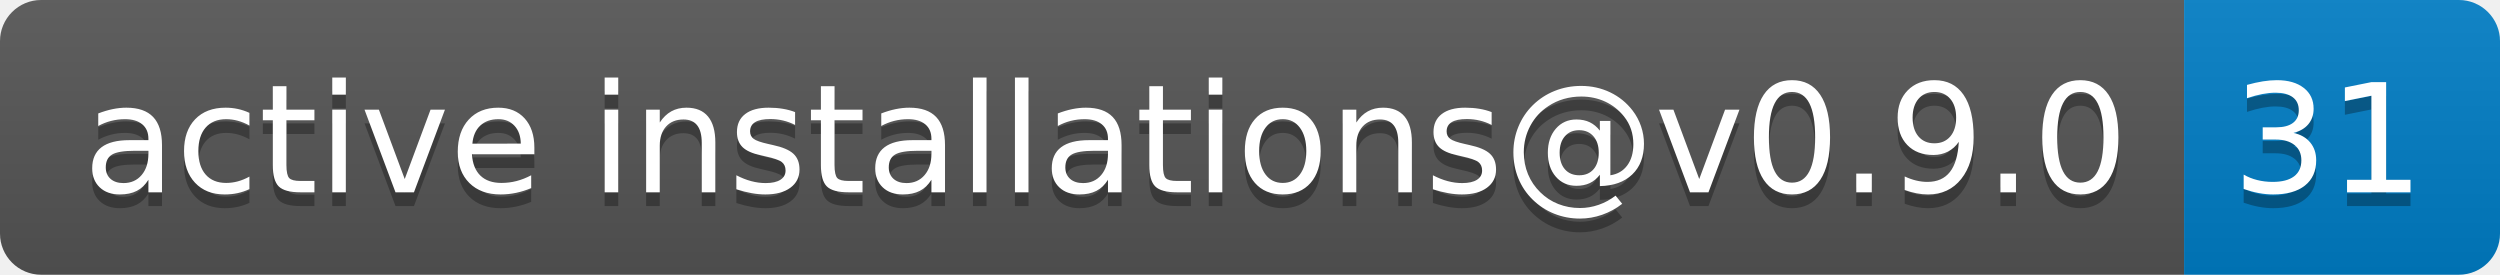
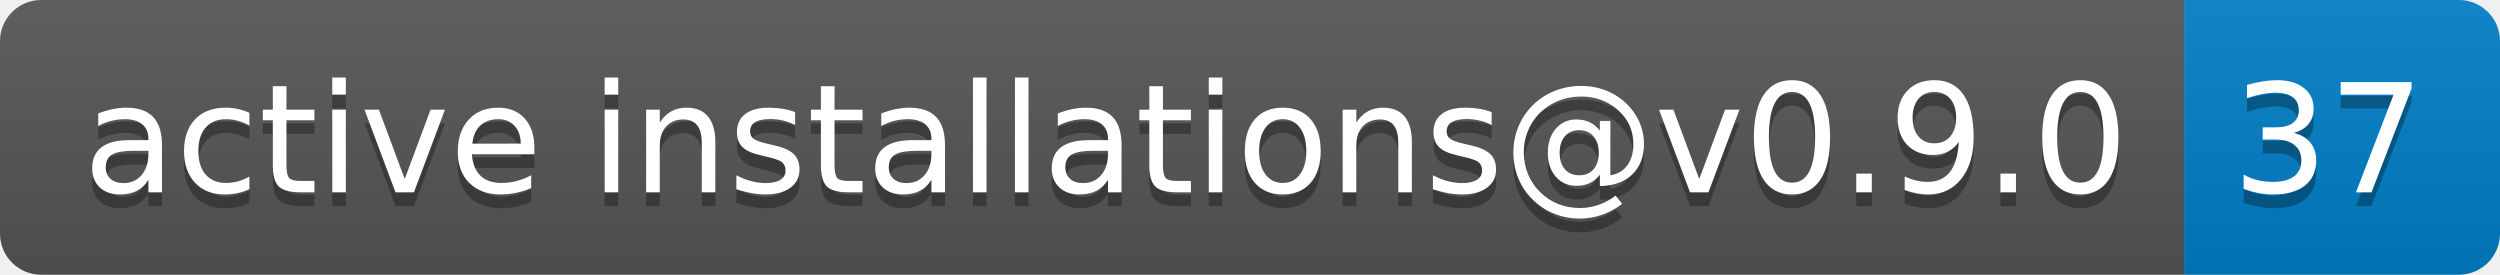
- <svg xmlns="http://www.w3.org/2000/svg" width="182" height="20" role="img" aria-label="active installations@v0.9.0: 31">
+ <svg xmlns="http://www.w3.org/2000/svg" width="182" height="20" role="img" aria-label="active installations@v0.9.0: 37">
  <linearGradient id="s" x2="0" y2="100%">
    <stop offset="0" stop-color="#bbb" stop-opacity=".1" />
    <stop offset="1" stop-opacity=".1" />
  </linearGradient>
  <clipPath id="r">
    <rect width="182" height="20" rx="3" fill="#fff" />
  </clipPath>
  <g clip-path="url(#r)">
    <rect width="159" height="20" fill="#555" />
    <rect x="159" width="23" height="20" fill="#007ec6" />
    <rect width="182" height="20" fill="url(#s)" />
  </g>
  <g fill="#fff" text-anchor="middle" font-family="Verdana,Geneva,DejaVu Sans,sans-serif" text-rendering="geometricPrecision" font-size="110">
    <text aria-hidden="true" x="805" y="150" fill="#010101" fill-opacity=".3" transform="scale(.1)" textLength="1490">active installations@v0.9.0</text>
    <text x="805" y="140" transform="scale(.1)" fill="#fff" textLength="1490">active installations@v0.9.0</text>
-     <text aria-hidden="true" x="1695" y="150" fill="#010101" fill-opacity=".3" transform="scale(.1)" textLength="130">31</text>
-     <text x="1695" y="140" transform="scale(.1)" fill="#fff" textLength="130">31</text>
+     <text aria-hidden="true" x="1695" y="150" fill="#010101" fill-opacity=".3" transform="scale(.1)" textLength="130">37</text>
+     <text x="1695" y="140" transform="scale(.1)" fill="#fff" textLength="130">37</text>
  </g>
</svg>
